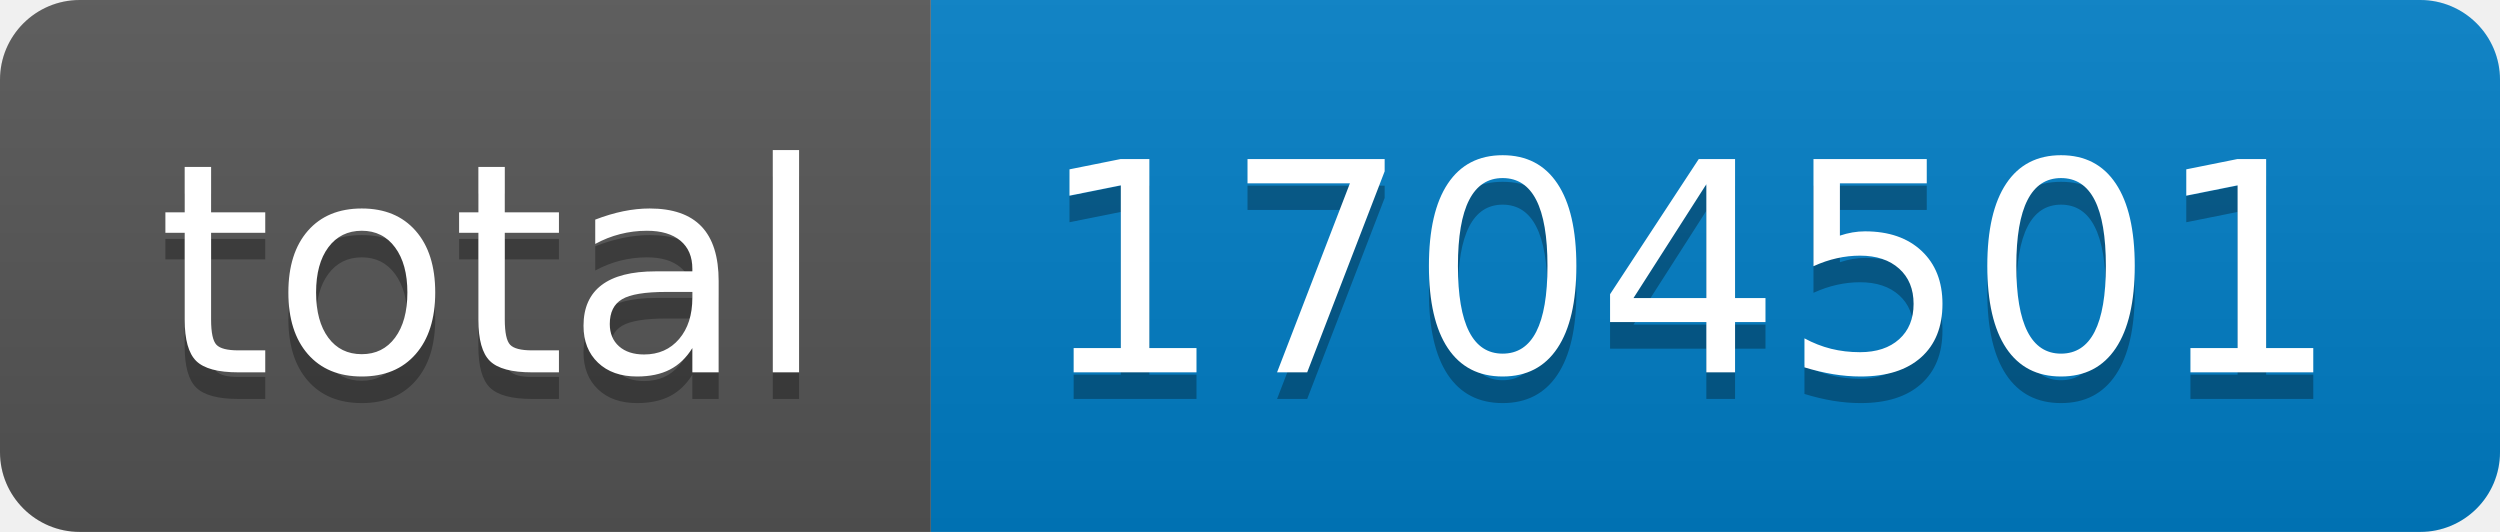
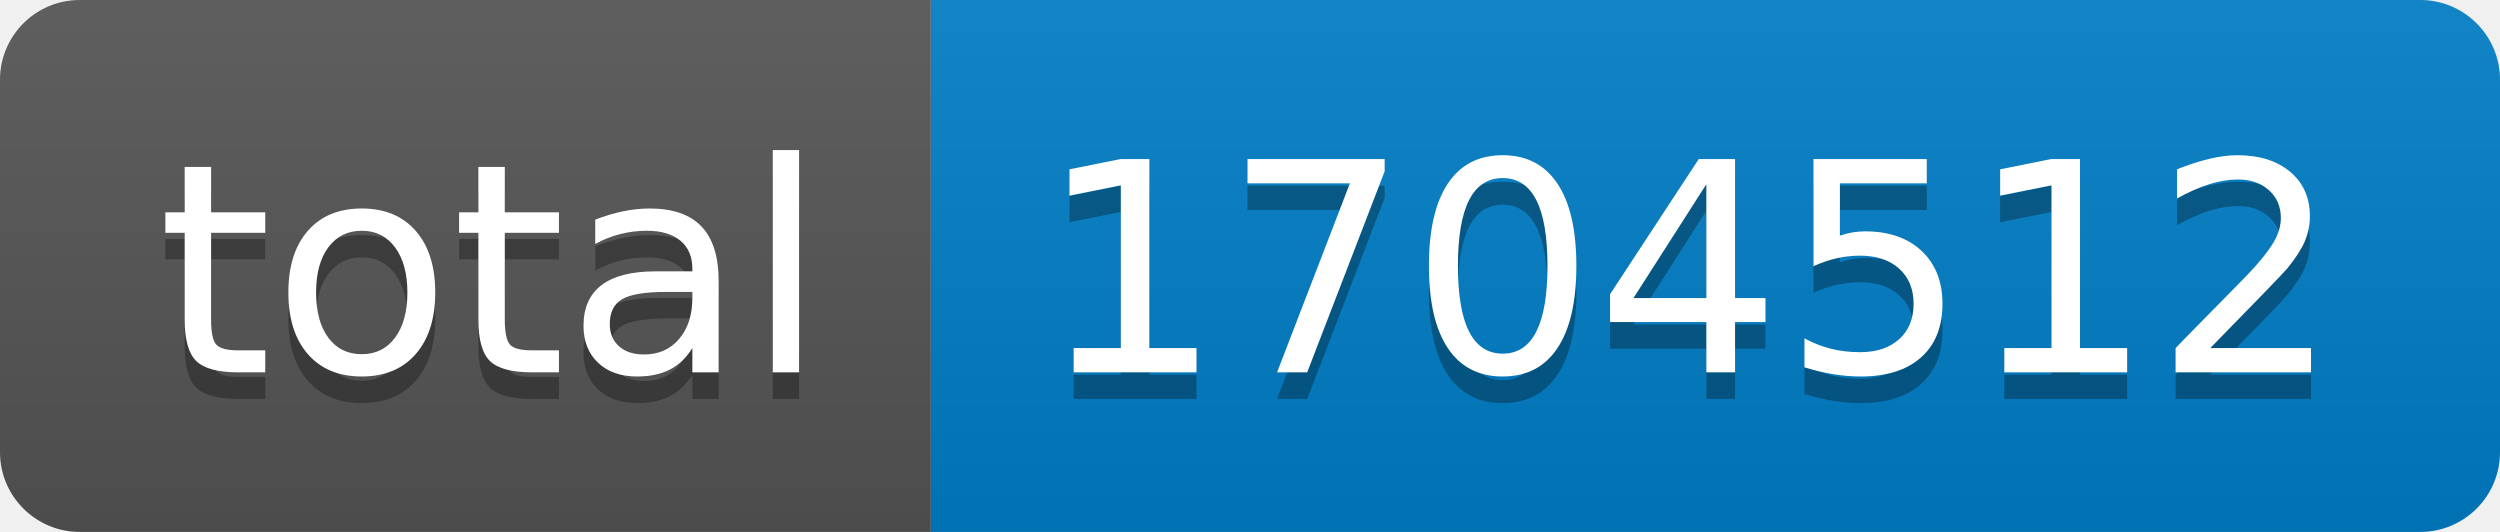
- <svg xmlns="http://www.w3.org/2000/svg" width="94" height="20" role="img" aria-label="total: 1704501">
+ <svg xmlns="http://www.w3.org/2000/svg" width="94" height="20" role="img" aria-label="total: 1704512">
  <linearGradient id="s" x2="0" y2="100%">
    <stop offset="0" stop-color="#bbb" stop-opacity=".1" />
    <stop offset="1" stop-opacity=".1" />
  </linearGradient>
  <clipPath id="r">
    <rect width="94" height="20" rx="3" fill="#fff" />
  </clipPath>
  <g clip-path="url(#r)">
    <rect width="35" height="20" fill="#555" />
    <rect x="35" width="59" height="20" fill="#007ec6" />
    <rect width="94" height="20" fill="url(#s)" />
  </g>
  <g fill="#fff" text-anchor="middle" font-family="Verdana,Geneva,DejaVu Sans,sans-serif" text-rendering="geometricPrecision" font-size="110">
    <text aria-hidden="true" x="185" y="150" fill="#010101" fill-opacity=".3" transform="scale(.1)" textLength="250">total</text>
    <text x="185" y="140" transform="scale(.1)" fill="#fff" textLength="250">total</text>
-     <text aria-hidden="true" x="635" y="150" fill="#010101" fill-opacity=".3" transform="scale(.1)" textLength="490">1704501</text>
-     <text x="635" y="140" transform="scale(.1)" fill="#fff" textLength="490">1704501</text>
+     <text aria-hidden="true" x="635" y="150" fill="#010101" fill-opacity=".3" transform="scale(.1)" textLength="490">1704512</text>
+     <text x="635" y="140" transform="scale(.1)" fill="#fff" textLength="490">1704512</text>
  </g>
</svg>
